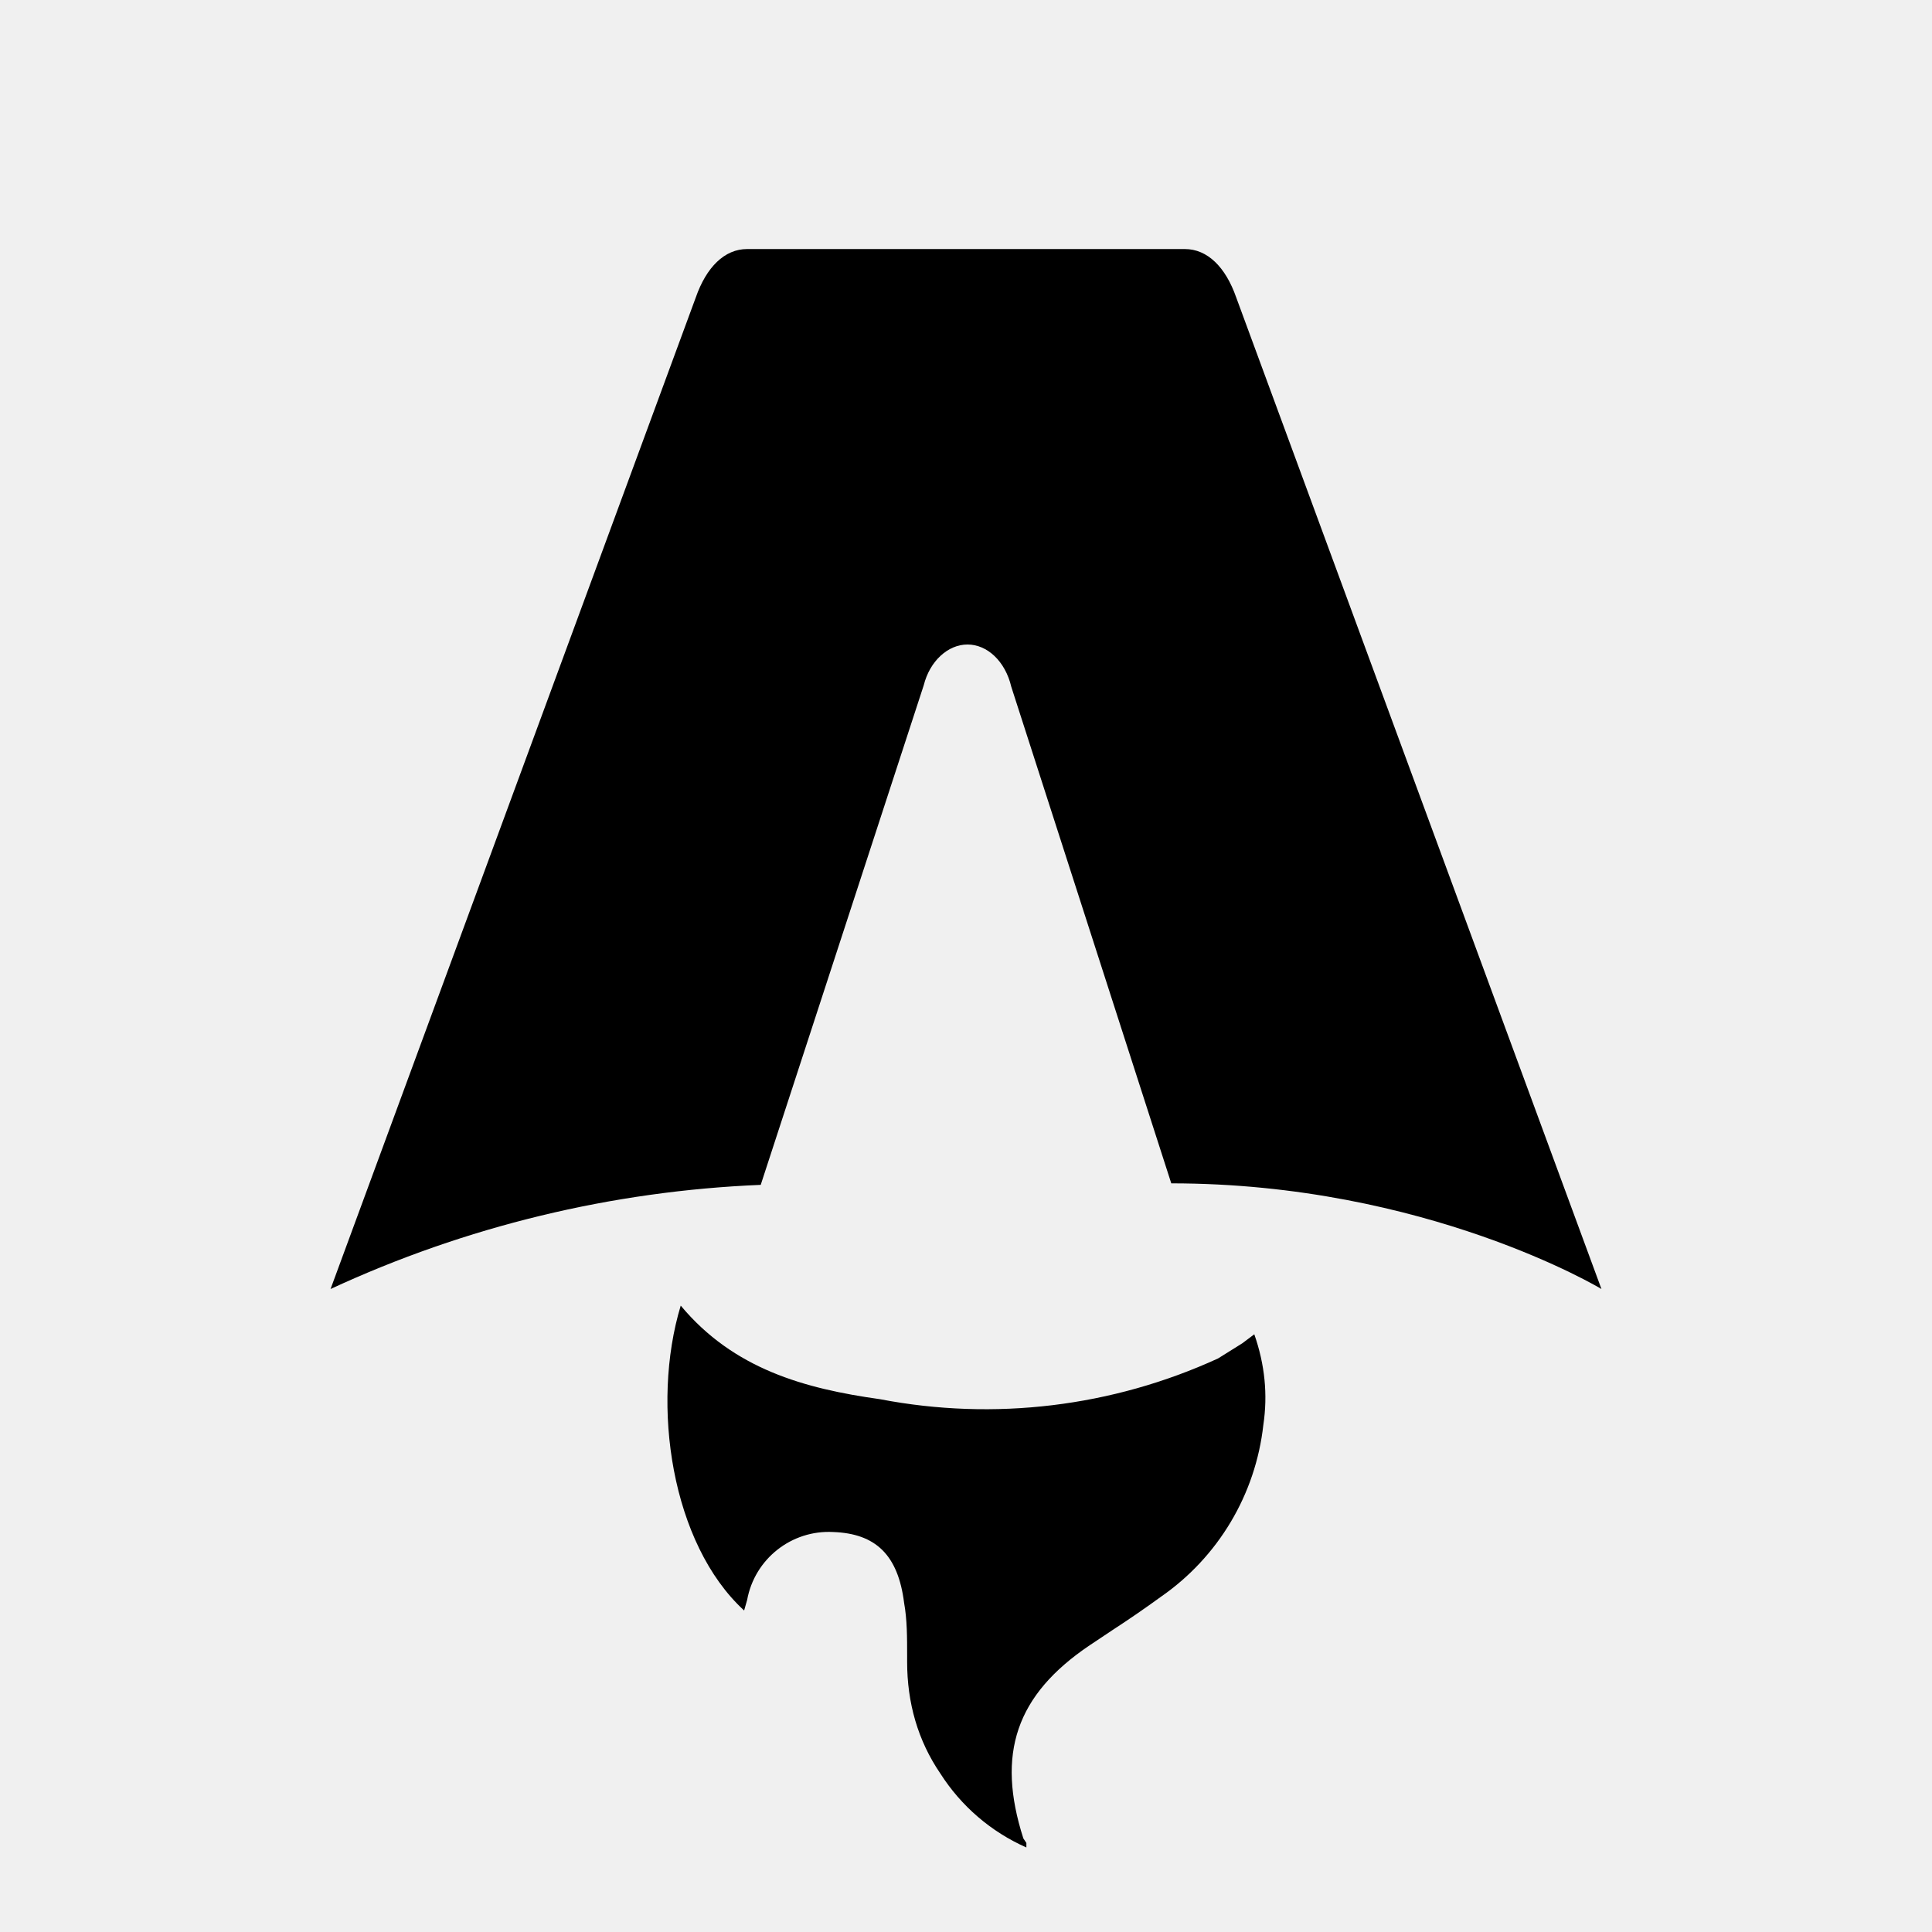
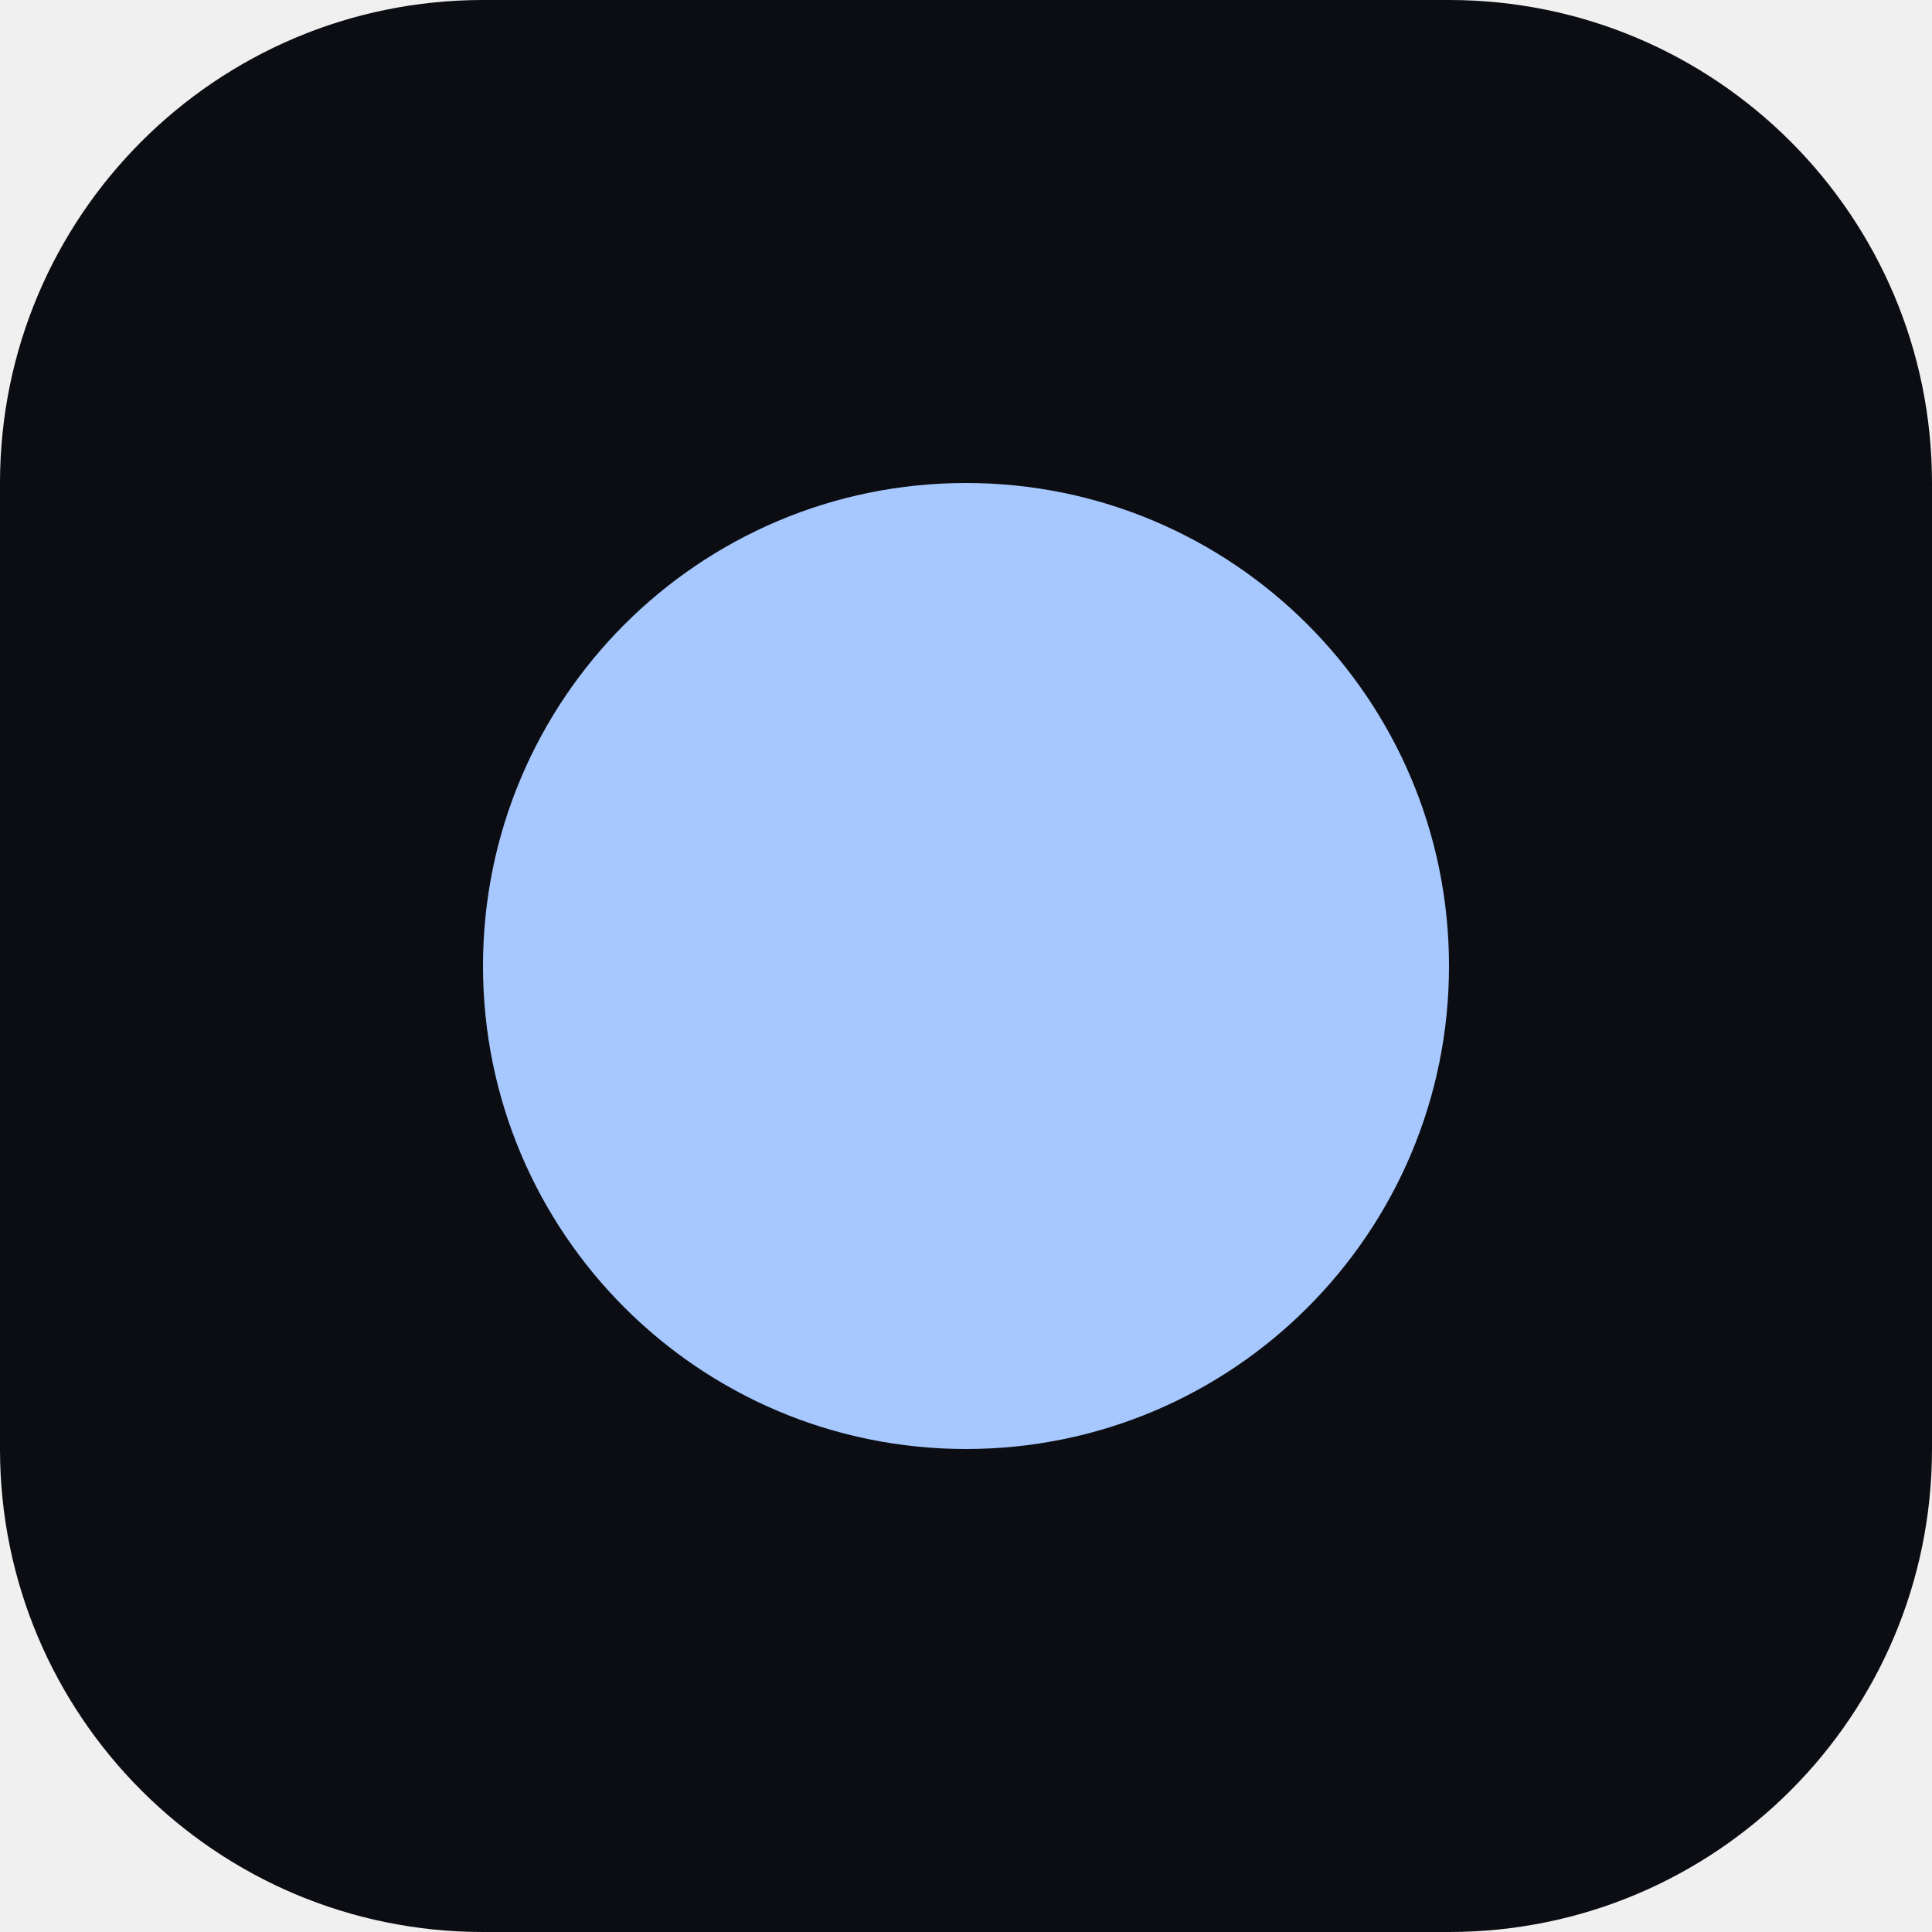
- <svg xmlns="http://www.w3.org/2000/svg" fill="none" viewBox="0 0 128 128">
-   <path d="M50.4 78.5a75.1 75.1 0 0 0-28.5 6.9l24.2-65.7c.7-2 1.9-3.2 3.4-3.2h29c1.5 0 2.7 1.2 3.4 3.2l24.2 65.7s-11.6-7-28.5-7L67 45.5c-.4-1.7-1.6-2.8-2.9-2.8-1.3 0-2.5 1.1-2.9 2.7L50.4 78.5Zm-1.1 28.2Zm-4.2-20.2c-2 6.6-.6 15.8 4.2 20.2a17.5 17.5 0 0 1 .2-.7 5.5 5.5 0 0 1 5.7-4.5c2.8.1 4.3 1.5 4.7 4.7.2 1.1.2 2.3.2 3.5v.4c0 2.7.7 5.2 2.2 7.4a13 13 0 0 0 5.7 4.9v-.3l-.2-.3c-1.8-5.6-.5-9.5 4.4-12.8l1.5-1a73 73 0 0 0 3.2-2.2 16 16 0 0 0 6.8-11.4c.3-2 .1-4-.6-6l-.8.6-1.6 1a37 37 0 0 1-22.4 2.7c-5-.7-9.7-2-13.2-6.2Z" />
-   <style>
-         path { fill: #000; }
-         @media (prefers-color-scheme: dark) {
-             path { fill: #FFF; }
-         }
-     </style>
+ <svg xmlns="http://www.w3.org/2000/svg" viewBox="0 0 32 32">
+   <rect width="32" height="32" rx="8" fill="#0B0D12" />
+   <circle cx="16" cy="16" r="8" fill="#A6C8FF" />
</svg>
